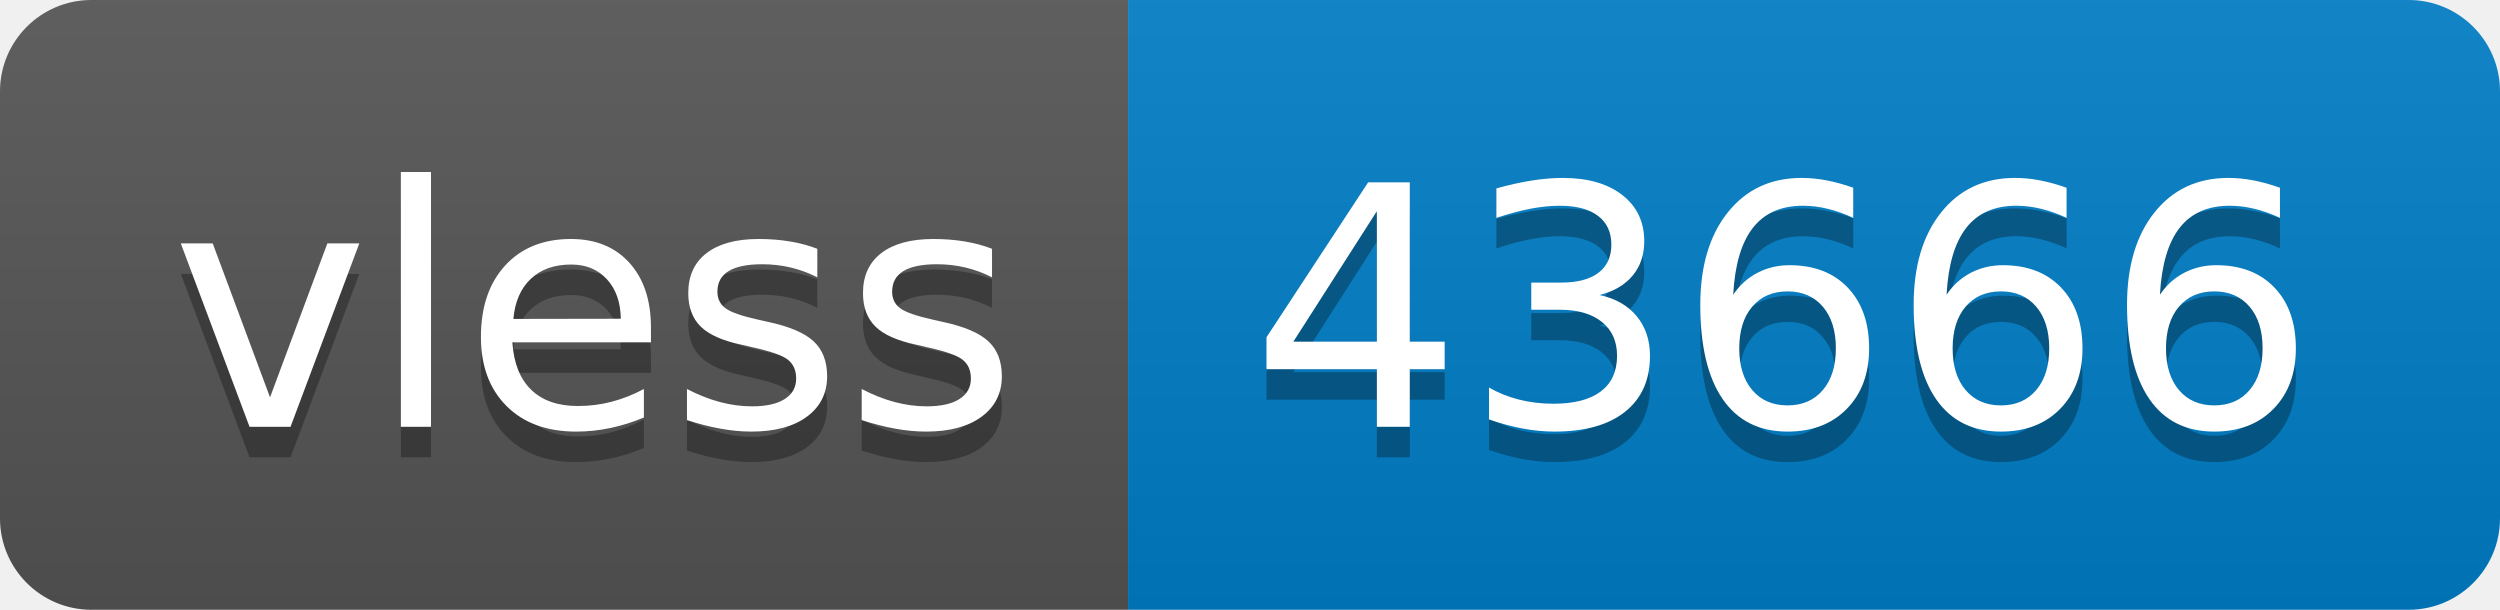
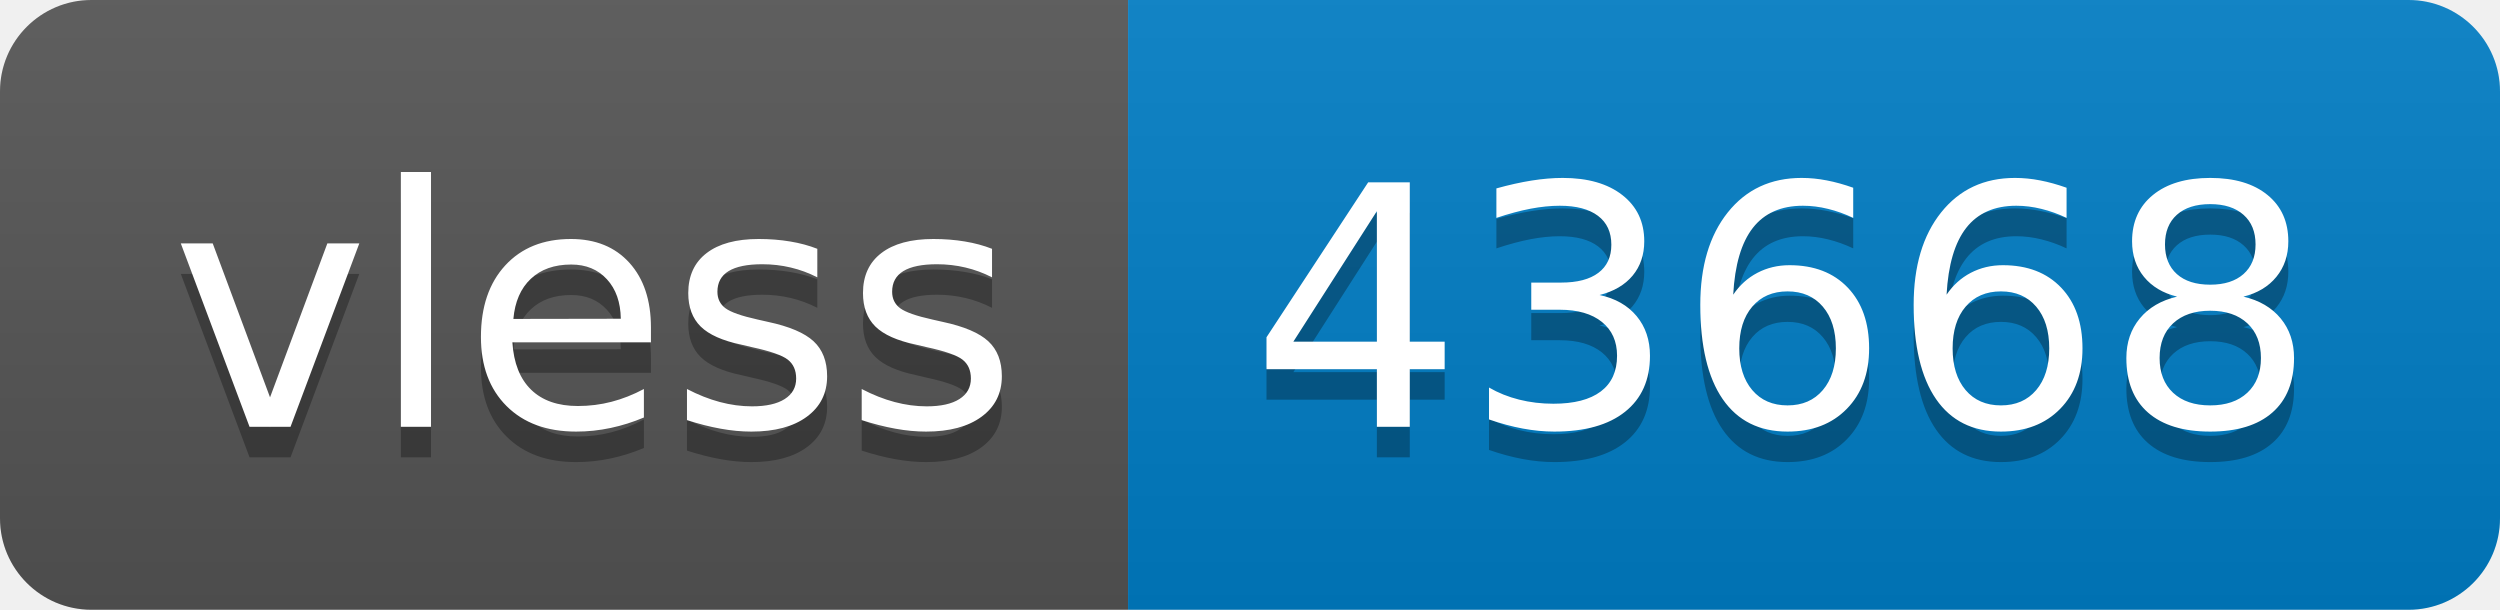
- <svg xmlns="http://www.w3.org/2000/svg" width="82" height="20" role="img" aria-label="vless: 43666">
+ <svg xmlns="http://www.w3.org/2000/svg" width="82" height="20" role="img" aria-label="vless: 43668">
  <linearGradient id="s" x2="0" y2="100%">
    <stop offset="0" stop-color="#bbb" stop-opacity=".1" />
    <stop offset="1" stop-opacity=".1" />
  </linearGradient>
  <clipPath id="r">
    <rect width="82" height="20" rx="3" fill="#fff" />
  </clipPath>
  <g clip-path="url(#r)">
    <rect width="37" height="20" fill="#555" />
    <rect x="37" width="45" height="20" fill="#007ec6" />
    <rect width="82" height="20" fill="url(#s)" />
  </g>
  <g fill="#fff" text-anchor="middle" font-family="Verdana,Geneva,DejaVu Sans,sans-serif" text-rendering="geometricPrecision" font-size="110">
    <text aria-hidden="true" x="195" y="150" fill="#010101" fill-opacity=".3" transform="scale(.1)" textLength="270">vless</text>
    <text x="195" y="140" transform="scale(.1)" fill="#fff" textLength="270">vless</text>
-     <text aria-hidden="true" x="585" y="150" fill="#010101" fill-opacity=".3" transform="scale(.1)" textLength="350">43666</text>
-     <text x="585" y="140" transform="scale(.1)" fill="#fff" textLength="350">43666</text>
+     <text aria-hidden="true" x="585" y="150" fill="#010101" fill-opacity=".3" transform="scale(.1)" textLength="350">43668</text>
+     <text x="585" y="140" transform="scale(.1)" fill="#fff" textLength="350">43668</text>
  </g>
</svg>
